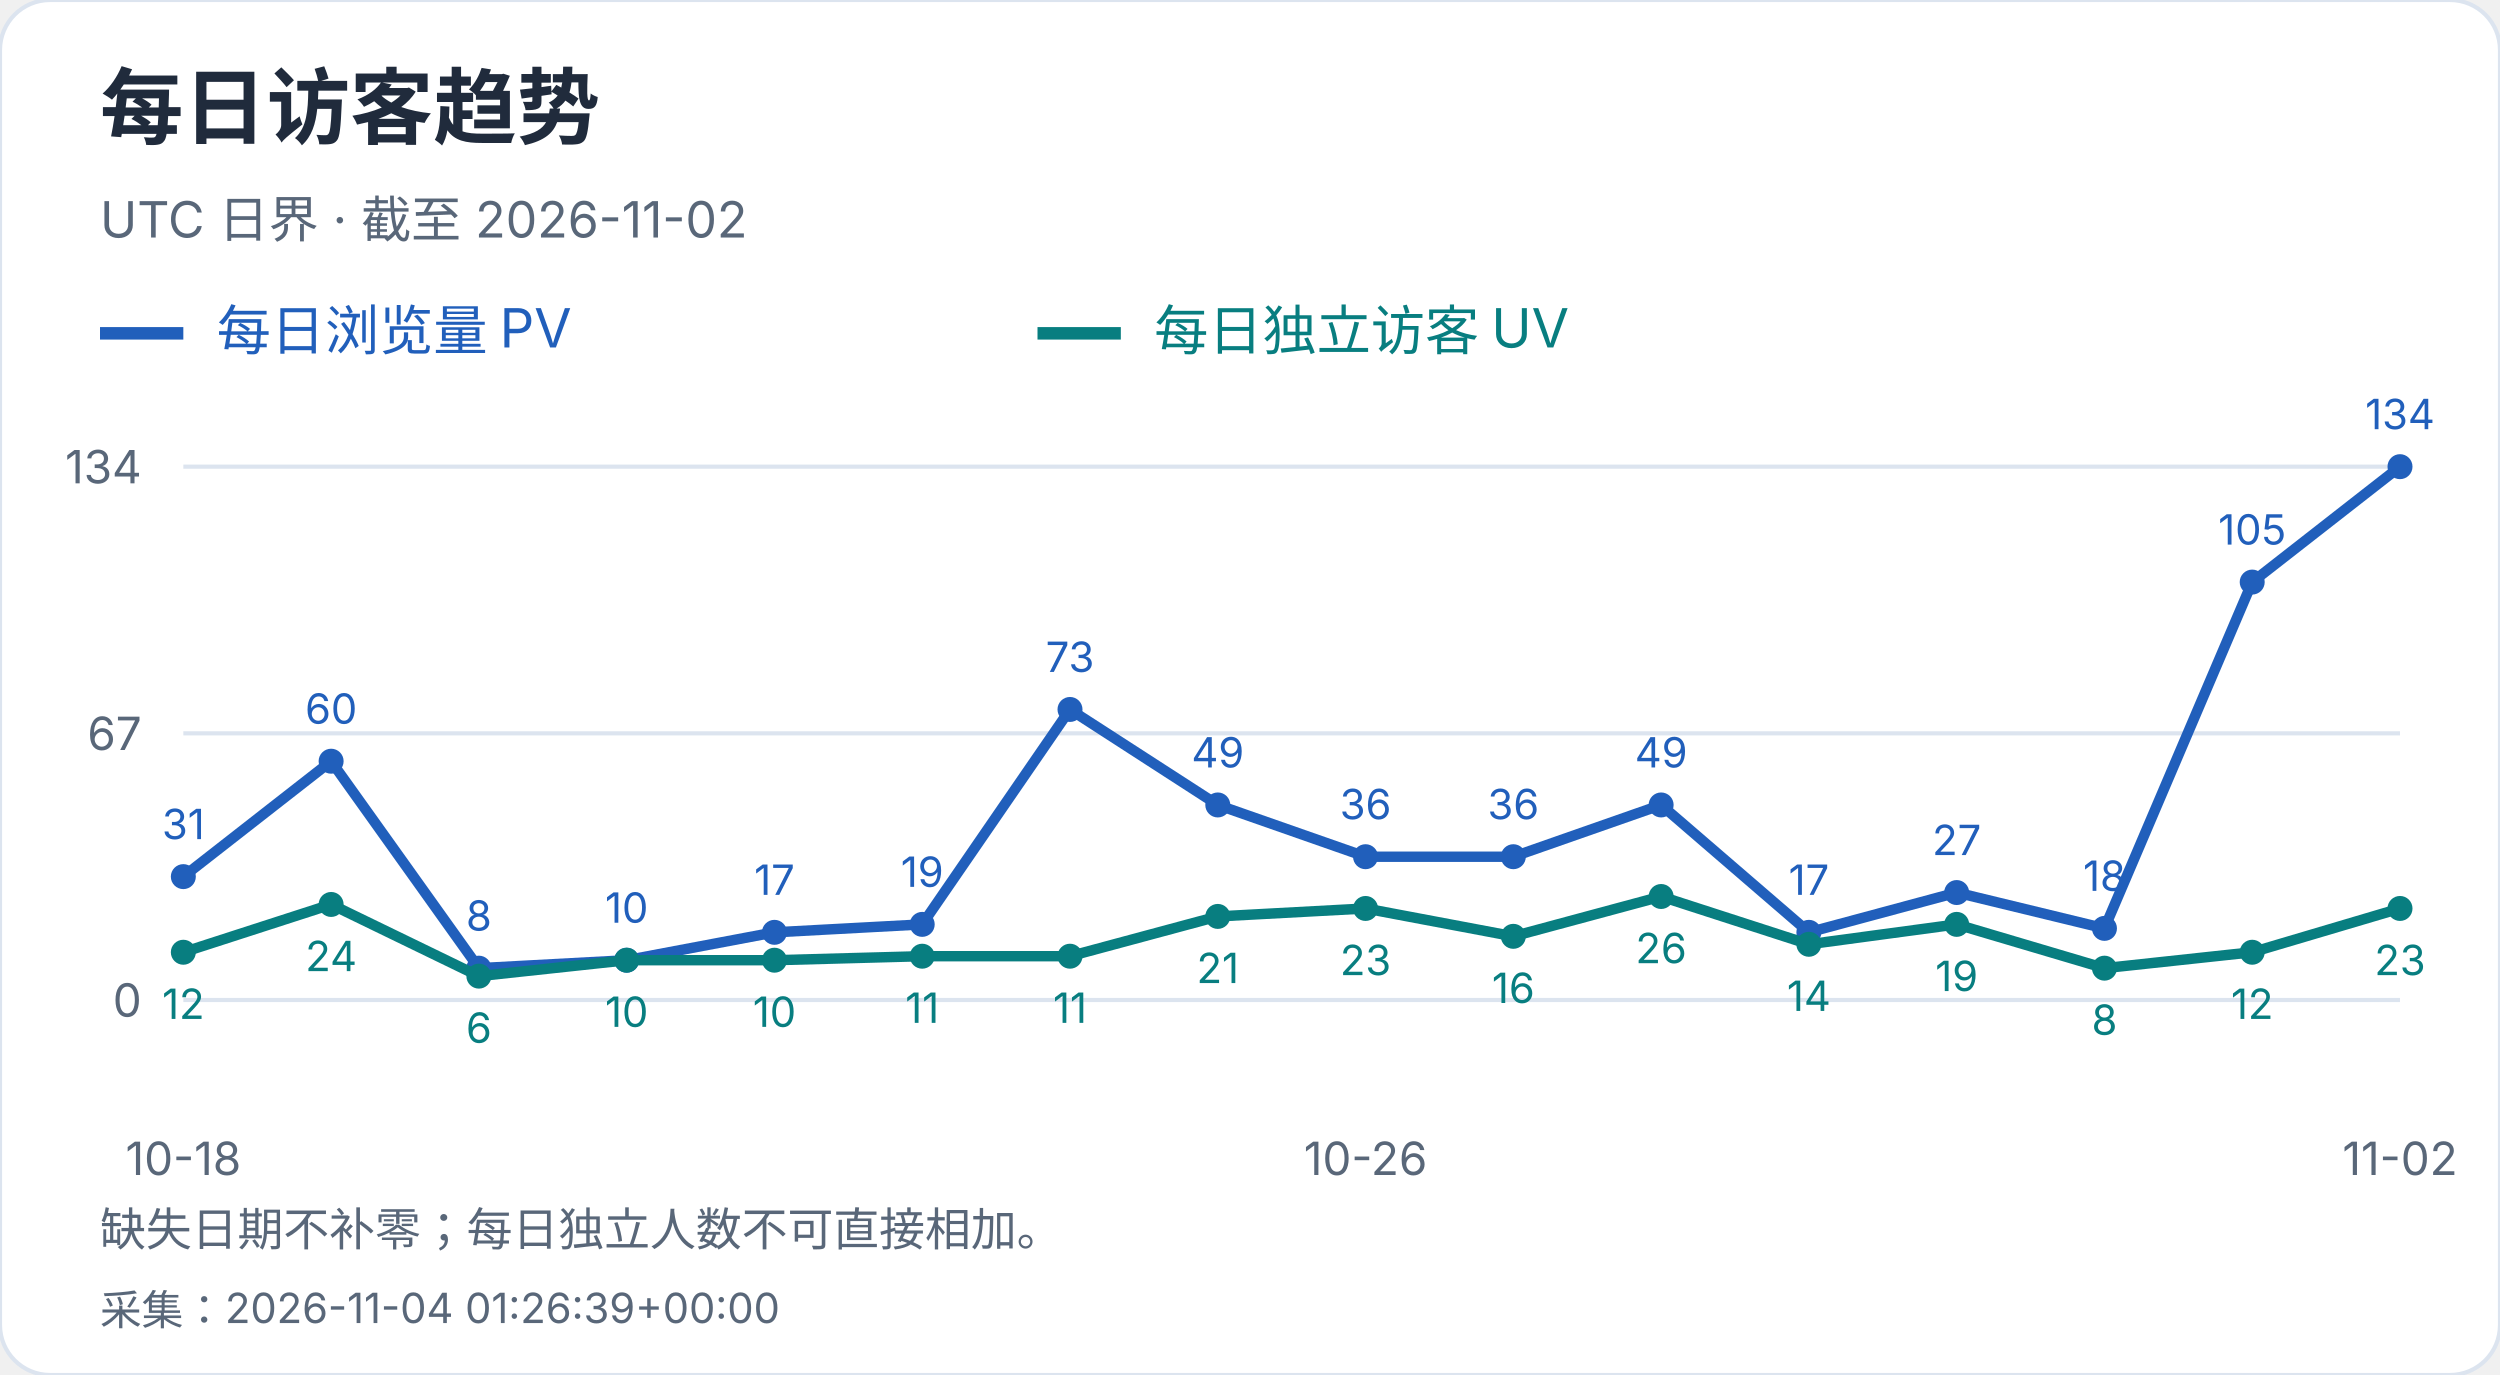
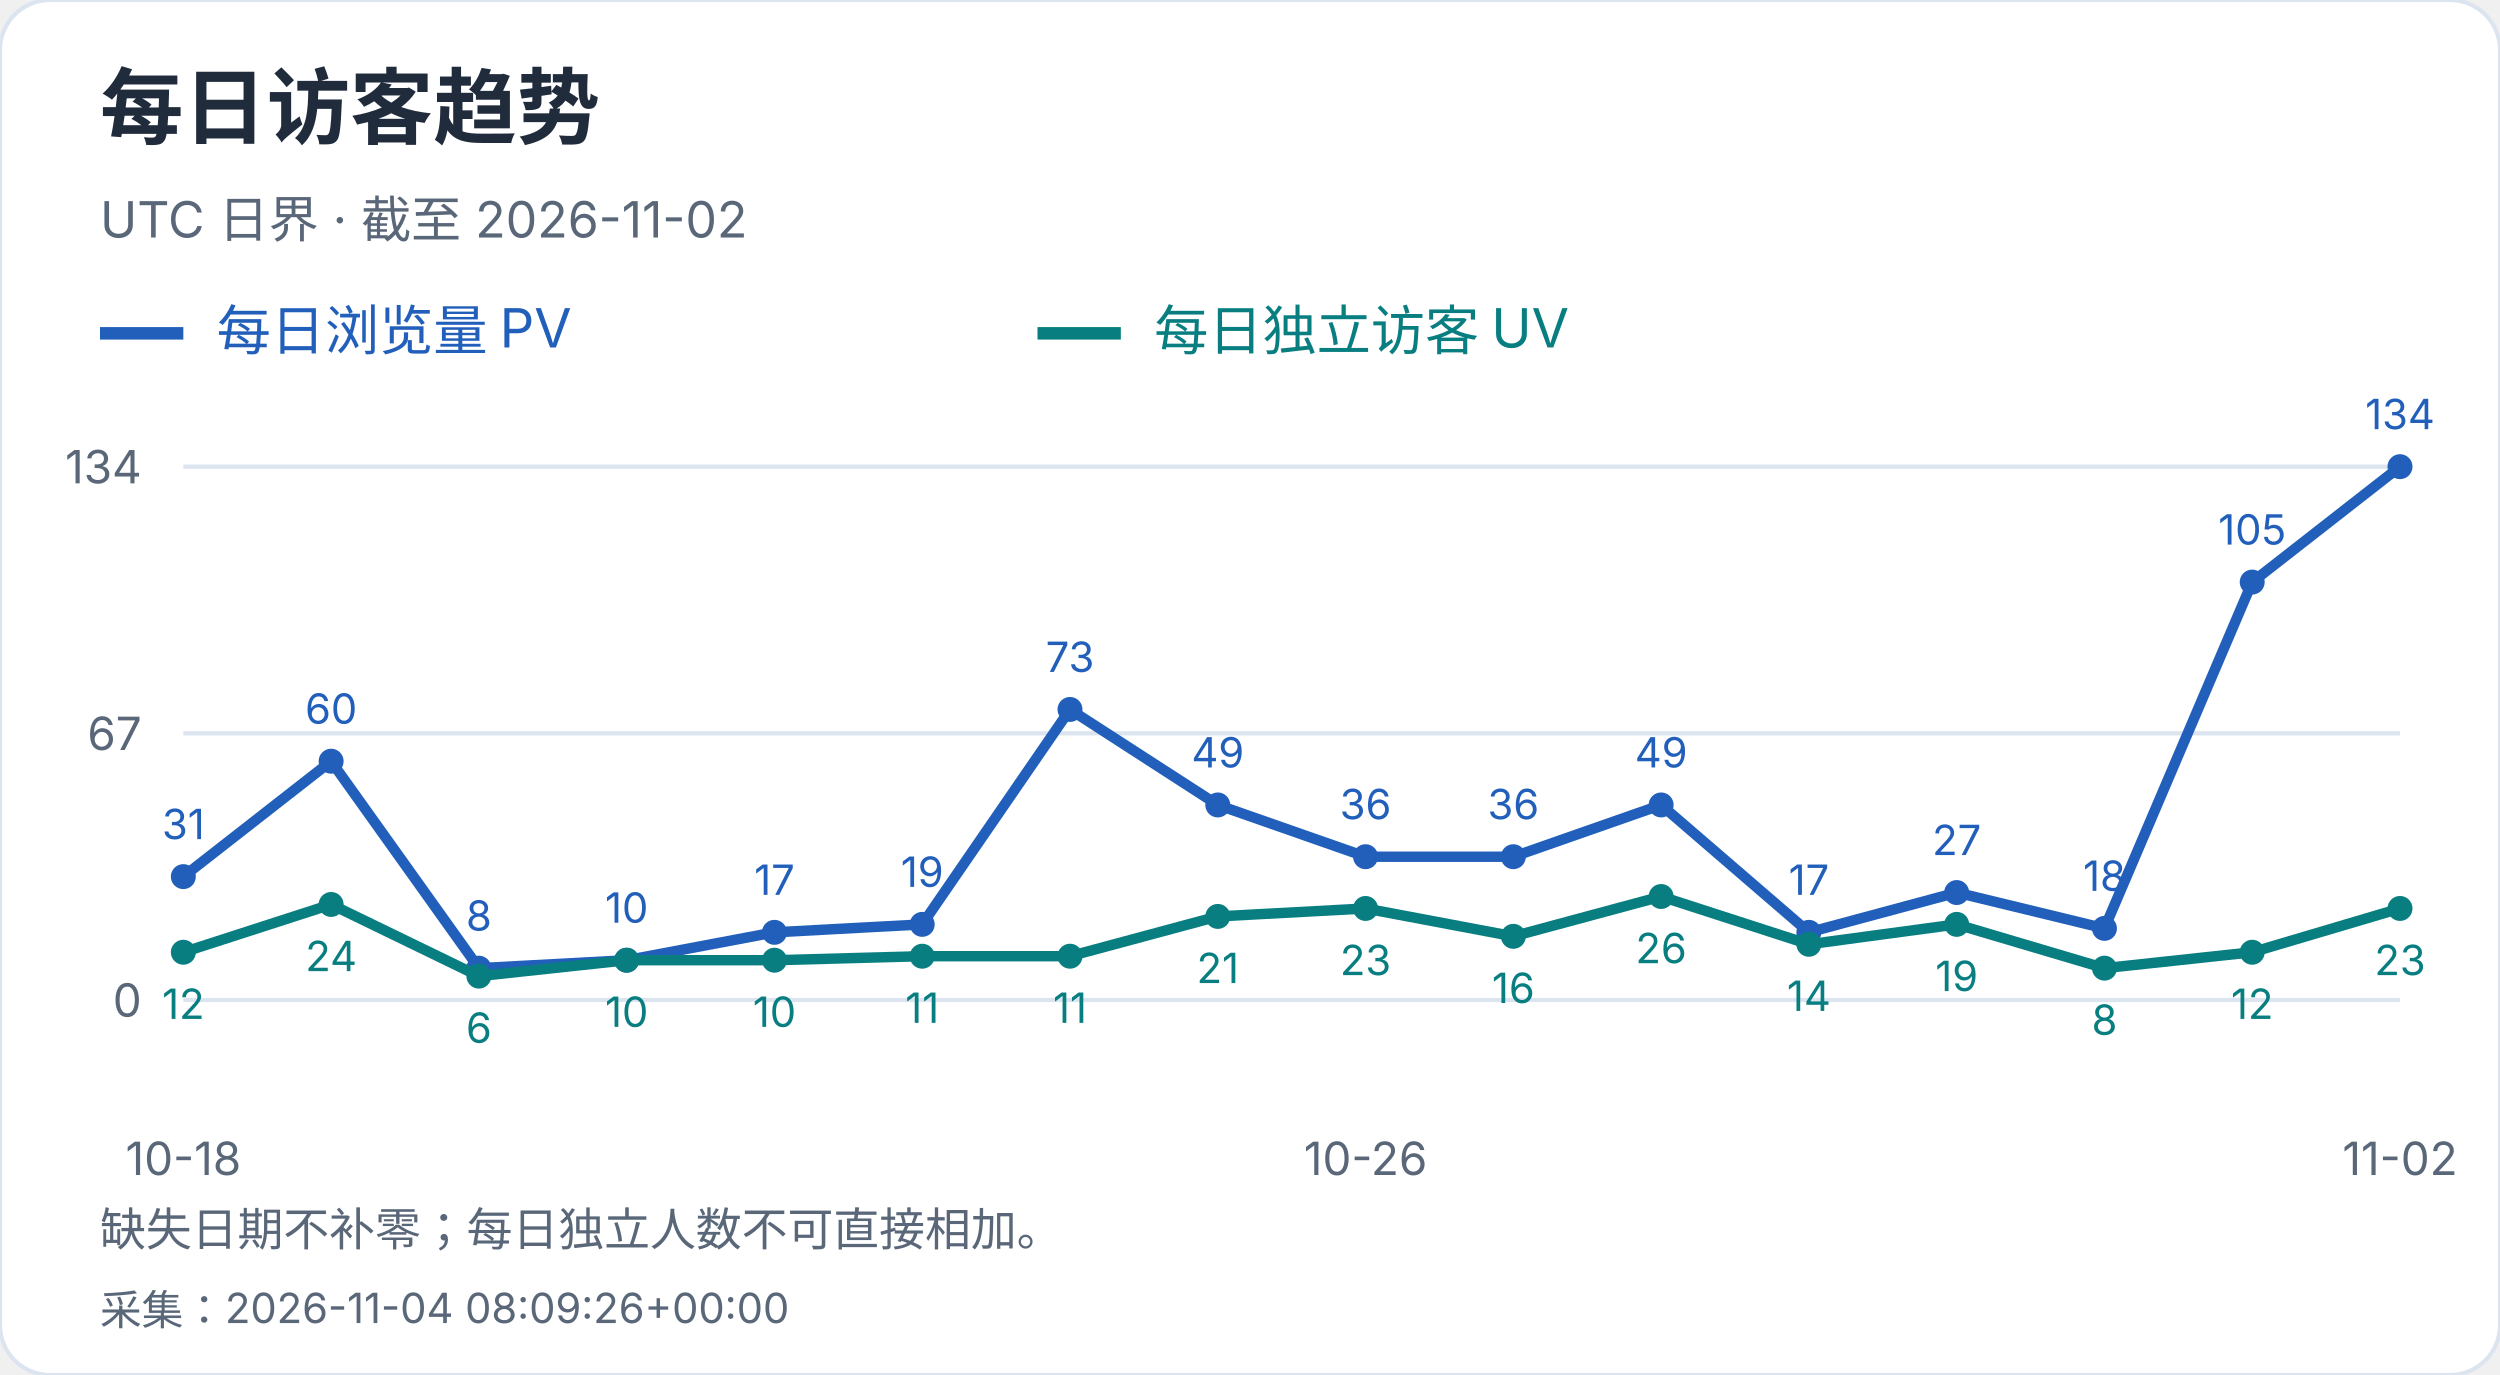
<svg xmlns="http://www.w3.org/2000/svg" width="600" height="330" viewBox="0 0 600 330" role="img" aria-label="每日访客趋势">
  <style>text{font-family:-apple-system,BlinkMacSystemFont,"Segoe UI","PingFang SC","Microsoft YaHei",sans-serif;font-variant-numeric:tabular-nums}</style>
  <rect width="600" height="330" rx="12" fill="white" stroke="#dce4ef" />
  <text x="24" y="33" font-size="20" fill="#202b3c" font-weight="650" text-anchor="start">每日访客趋势</text>
  <text x="24" y="57" font-size="12" fill="#596779" font-weight="400" text-anchor="start">UTC 日界 · 截至 2026-11-02</text>
  <path d="M24 80h20" stroke="#215fbb" stroke-width="3" />
  <text x="52" y="84" font-size="13" fill="#215fbb" font-weight="400" text-anchor="start">每日浏览量 PV</text>
  <path d="M249 80h20" stroke="#087e80" stroke-width="3" />
  <text x="277" y="84" font-size="13" fill="#087e80" font-weight="400" text-anchor="start">每日独立访客 UV</text>
  <path d="M44 240.0H576" stroke="#dce4ef" />
  <text x="34" y="244.0" font-size="11" fill="#596779" font-weight="400" text-anchor="end">0</text>
  <path d="M44 176.0H576" stroke="#dce4ef" />
  <text x="34" y="180.0" font-size="11" fill="#596779" font-weight="400" text-anchor="end">67</text>
  <path d="M44 112.0H576" stroke="#dce4ef" />
  <text x="34" y="116.0" font-size="11" fill="#596779" font-weight="400" text-anchor="end">134</text>
  <circle cx="44.00" cy="210.39" r="3" fill="#215fbb" />
  <text x="44.0" y="201.39" font-size="10" fill="#215fbb" font-weight="400" text-anchor="middle">31</text>
  <circle cx="79.47" cy="182.69" r="3" fill="#215fbb" />
  <text x="79.47" y="173.69" font-size="10" fill="#215fbb" font-weight="400" text-anchor="middle">60</text>
  <circle cx="114.93" cy="232.36" r="3" fill="#215fbb" />
  <text x="114.93" y="223.36" font-size="10" fill="#215fbb" font-weight="400" text-anchor="middle">8</text>
  <circle cx="150.40" cy="230.45" r="3" fill="#215fbb" />
  <text x="150.4" y="221.45" font-size="10" fill="#215fbb" font-weight="400" text-anchor="middle">10</text>
  <circle cx="185.87" cy="223.76" r="3" fill="#215fbb" />
  <text x="185.87" y="214.76" font-size="10" fill="#215fbb" font-weight="400" text-anchor="middle">17</text>
  <circle cx="221.33" cy="221.85" r="3" fill="#215fbb" />
  <text x="221.33" y="212.85" font-size="10" fill="#215fbb" font-weight="400" text-anchor="middle">19</text>
  <circle cx="256.80" cy="170.27" r="3" fill="#215fbb" />
  <text x="256.8" y="161.27" font-size="10" fill="#215fbb" font-weight="400" text-anchor="middle">73</text>
  <circle cx="292.27" cy="193.19" r="3" fill="#215fbb" />
  <text x="292.27" y="184.19" font-size="10" fill="#215fbb" font-weight="400" text-anchor="middle">49</text>
  <circle cx="327.73" cy="205.61" r="3" fill="#215fbb" />
  <text x="327.73" y="196.61" font-size="10" fill="#215fbb" font-weight="400" text-anchor="middle">36</text>
  <circle cx="363.20" cy="205.61" r="3" fill="#215fbb" />
  <text x="363.2" y="196.61" font-size="10" fill="#215fbb" font-weight="400" text-anchor="middle">36</text>
  <circle cx="398.67" cy="193.19" r="3" fill="#215fbb" />
  <text x="398.67" y="184.19" font-size="10" fill="#215fbb" font-weight="400" text-anchor="middle">49</text>
  <circle cx="434.13" cy="223.76" r="3" fill="#215fbb" />
  <text x="434.13" y="214.76" font-size="10" fill="#215fbb" font-weight="400" text-anchor="middle">17</text>
  <circle cx="469.60" cy="214.21" r="3" fill="#215fbb" />
  <text x="469.6" y="205.21" font-size="10" fill="#215fbb" font-weight="400" text-anchor="middle">27</text>
  <circle cx="505.07" cy="222.81" r="3" fill="#215fbb" />
  <text x="505.07" y="213.81" font-size="10" fill="#215fbb" font-weight="400" text-anchor="middle">18</text>
  <circle cx="540.53" cy="139.70" r="3" fill="#215fbb" />
  <text x="540.53" y="130.7" font-size="10" fill="#215fbb" font-weight="400" text-anchor="middle">105</text>
  <circle cx="576.00" cy="112.00" r="3" fill="#215fbb" />
  <text x="576.0" y="103.0" font-size="10" fill="#215fbb" font-weight="400" text-anchor="middle">134</text>
  <polyline points="44.00,210.39 79.47,182.69 114.93,232.36 150.40,230.45 185.87,223.76 221.33,221.85 256.80,170.27 292.27,193.19 327.73,205.61 363.20,205.61 398.67,193.19 434.13,223.76 469.60,214.21 505.07,222.81 540.53,139.70 576.00,112.00" fill="none" stroke="#215fbb" stroke-width="2.5" />
  <circle cx="44.00" cy="228.54" r="3" fill="#087e80" />
  <text x="44.0" y="244.54" font-size="10" fill="#087e80" font-weight="400" text-anchor="middle">12</text>
  <circle cx="79.47" cy="217.07" r="3" fill="#087e80" />
  <text x="79.47" y="233.07" font-size="10" fill="#087e80" font-weight="400" text-anchor="middle">24</text>
  <circle cx="114.93" cy="234.27" r="3" fill="#087e80" />
  <text x="114.93" y="250.27" font-size="10" fill="#087e80" font-weight="400" text-anchor="middle">6</text>
  <circle cx="150.40" cy="230.45" r="3" fill="#087e80" />
  <text x="150.4" y="246.45" font-size="10" fill="#087e80" font-weight="400" text-anchor="middle">10</text>
  <circle cx="185.87" cy="230.45" r="3" fill="#087e80" />
  <text x="185.87" y="246.45" font-size="10" fill="#087e80" font-weight="400" text-anchor="middle">10</text>
  <circle cx="221.33" cy="229.49" r="3" fill="#087e80" />
  <text x="221.33" y="245.49" font-size="10" fill="#087e80" font-weight="400" text-anchor="middle">11</text>
  <circle cx="256.80" cy="229.49" r="3" fill="#087e80" />
  <text x="256.8" y="245.49" font-size="10" fill="#087e80" font-weight="400" text-anchor="middle">11</text>
  <circle cx="292.27" cy="219.94" r="3" fill="#087e80" />
  <text x="292.27" y="235.94" font-size="10" fill="#087e80" font-weight="400" text-anchor="middle">21</text>
  <circle cx="327.73" cy="218.03" r="3" fill="#087e80" />
  <text x="327.73" y="234.03" font-size="10" fill="#087e80" font-weight="400" text-anchor="middle">23</text>
  <circle cx="363.20" cy="224.72" r="3" fill="#087e80" />
  <text x="363.2" y="240.72" font-size="10" fill="#087e80" font-weight="400" text-anchor="middle">16</text>
  <circle cx="398.67" cy="215.16" r="3" fill="#087e80" />
  <text x="398.67" y="231.16" font-size="10" fill="#087e80" font-weight="400" text-anchor="middle">26</text>
  <circle cx="434.13" cy="226.63" r="3" fill="#087e80" />
  <text x="434.13" y="242.63" font-size="10" fill="#087e80" font-weight="400" text-anchor="middle">14</text>
  <circle cx="469.60" cy="221.85" r="3" fill="#087e80" />
  <text x="469.6" y="237.85" font-size="10" fill="#087e80" font-weight="400" text-anchor="middle">19</text>
  <circle cx="505.07" cy="232.36" r="3" fill="#087e80" />
  <text x="505.07" y="248.36" font-size="10" fill="#087e80" font-weight="400" text-anchor="middle">8</text>
  <circle cx="540.53" cy="228.54" r="3" fill="#087e80" />
  <text x="540.53" y="244.54" font-size="10" fill="#087e80" font-weight="400" text-anchor="middle">12</text>
  <circle cx="576.00" cy="218.03" r="3" fill="#087e80" />
  <text x="576.0" y="234.03" font-size="10" fill="#087e80" font-weight="400" text-anchor="middle">23</text>
  <polyline points="44.00,228.54 79.47,217.07 114.93,234.27 150.40,230.45 185.87,230.45 221.33,229.49 256.80,229.49 292.27,219.94 327.73,218.03 363.20,224.72 398.67,215.16 434.13,226.63 469.60,221.85 505.07,232.36 540.53,228.54 576.00,218.03" fill="none" stroke="#087e80" stroke-width="2.5" />
  <text x="44.0" y="282" font-size="11" fill="#596779" font-weight="400" text-anchor="middle">10-18</text>
  <text x="327.733" y="282" font-size="11" fill="#596779" font-weight="400" text-anchor="middle">10-26</text>
  <text x="576.0" y="282" font-size="11" fill="#596779" font-weight="400" text-anchor="middle">11-02</text>
  <text x="24" y="299" font-size="11" fill="#596779" font-weight="400" text-anchor="start">缺失日期不补零；每日独立人数不可直接相加。</text>
-   <text x="24" y="318" font-size="10" fill="#596779" font-weight="400" text-anchor="start">采集：2026-11-04 01:26:39+00:00</text>
+   <text x="24" y="318" font-size="10" fill="#596779" font-weight="400" text-anchor="start">采集：2026-11-04 08:09:26+00:00</text>
</svg>
